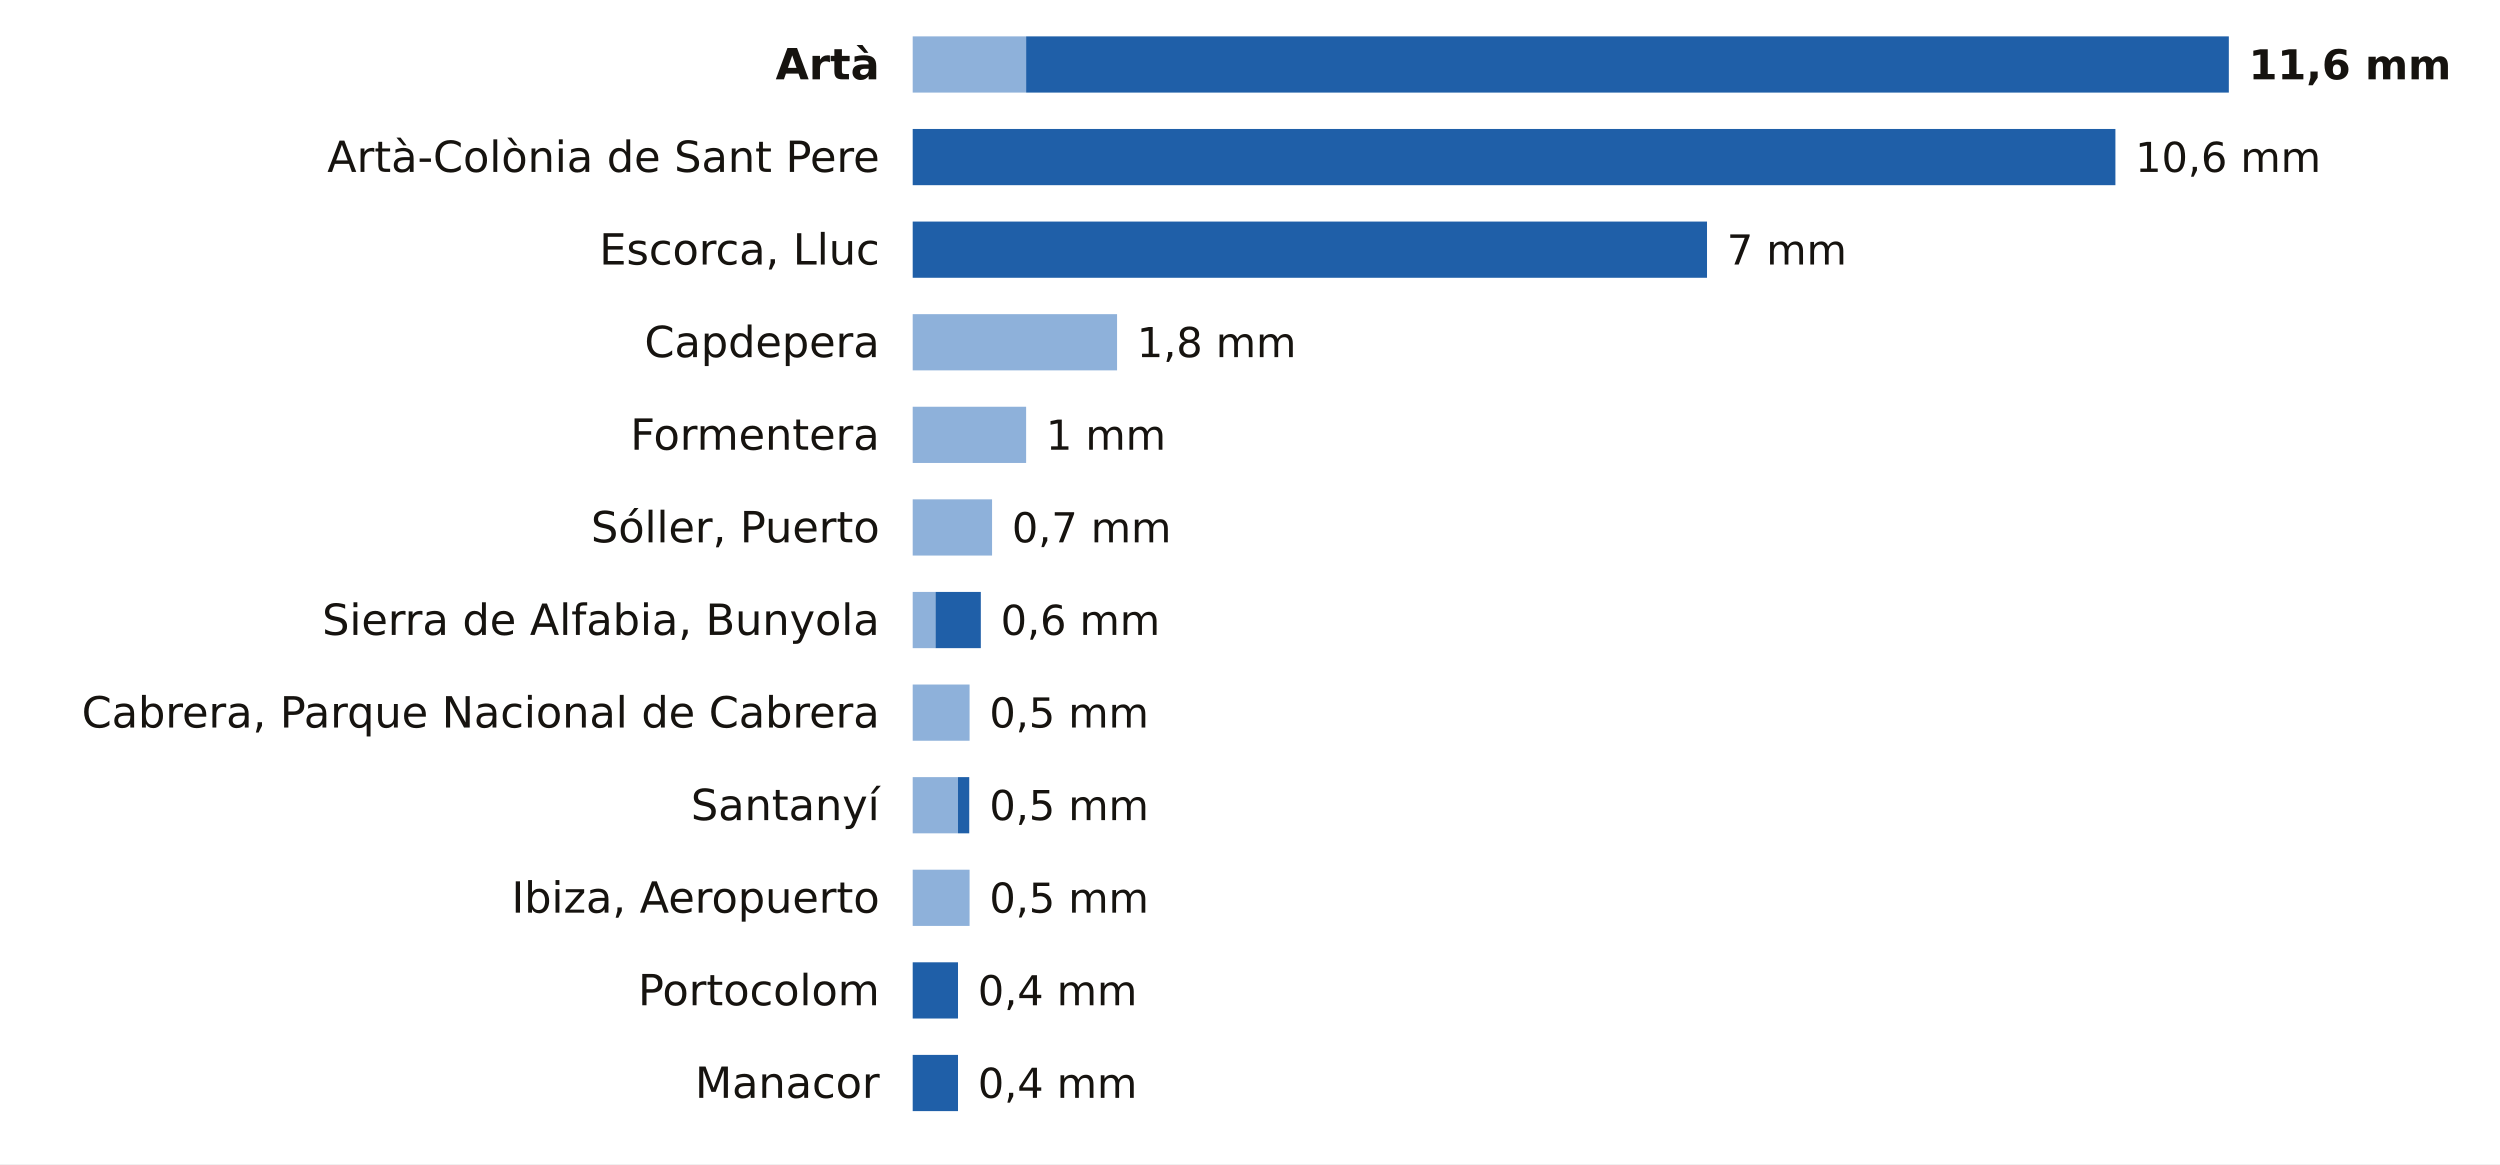
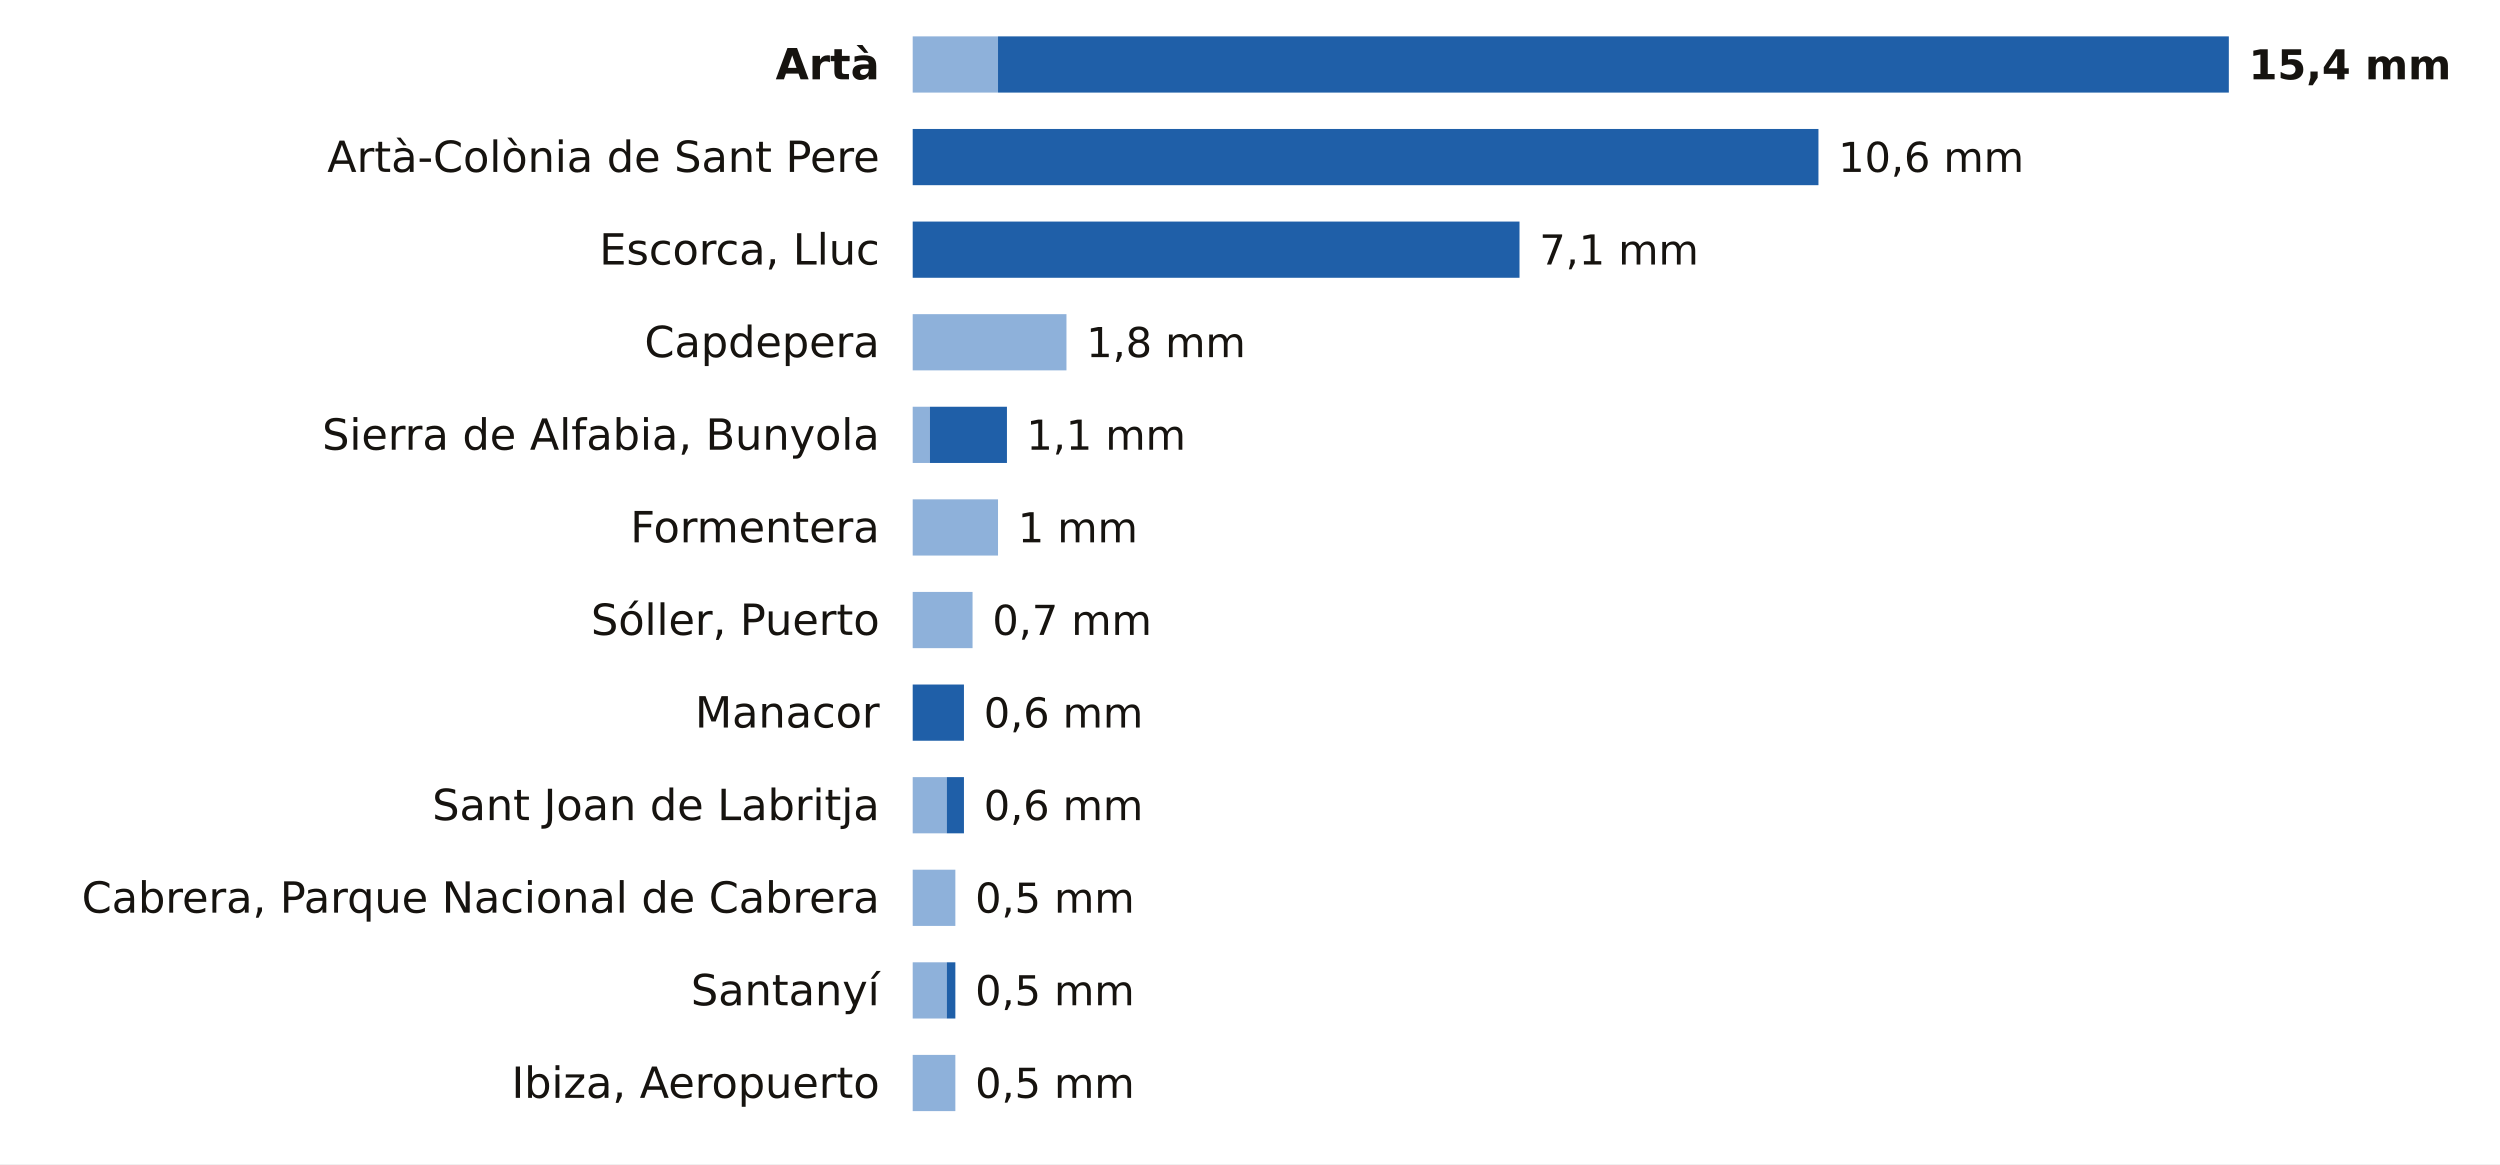
<svg xmlns="http://www.w3.org/2000/svg" viewBox="0 0 756 352" width="756" height="352" role="img" aria-label="La lluvia de los últimos 7 días en las estaciones de AEMET de Illes Balears">
  <rect width="756" height="352" fill="#FFFFFF" />
  <text x="266.0" y="24.0" font-size="13" fill="#16130F" text-anchor="end" font-weight="600" font-family="Public Sans, DejaVu Sans, Arial, sans-serif">Artà</text>
-   <rect x="276" y="11" width="34.3" height="17" fill="#8EB1DA" />
-   <rect x="310.3" y="11" width="363.7" height="17" fill="#1F5FA8" />
-   <text x="680.0" y="24.0" font-size="12.5" fill="#16130F" text-anchor="start" font-weight="700" font-family="Public Sans, DejaVu Sans, Arial, sans-serif">11,6 mm</text>
+   <rect x="276" y="11" width="25.8" height="17" fill="#8EB1DA" />
+   <rect x="301.8" y="11" width="372.2" height="17" fill="#1F5FA8" />
+   <text x="680.0" y="24.0" font-size="12.5" fill="#16130F" text-anchor="start" font-weight="700" font-family="Public Sans, DejaVu Sans, Arial, sans-serif">15,4 mm</text>
  <text x="266.0" y="52.0" font-size="13" fill="#16130F" text-anchor="end" font-weight="400" font-family="Public Sans, DejaVu Sans, Arial, sans-serif">Artà-Colònia de Sant Pere</text>
-   <rect x="276.0" y="39" width="363.7" height="17" fill="#1F5FA8" />
-   <text x="645.7" y="52.0" font-size="12.5" fill="#16130F" text-anchor="start" font-weight="500" font-family="Public Sans, DejaVu Sans, Arial, sans-serif">10,6 mm</text>
+   <rect x="276.0" y="39" width="273.9" height="17" fill="#1F5FA8" />
+   <text x="555.9" y="52.0" font-size="12.5" fill="#16130F" text-anchor="start" font-weight="500" font-family="Public Sans, DejaVu Sans, Arial, sans-serif">10,6 mm</text>
  <text x="266.0" y="80.0" font-size="13" fill="#16130F" text-anchor="end" font-weight="400" font-family="Public Sans, DejaVu Sans, Arial, sans-serif">Escorca, Lluc</text>
-   <rect x="276.0" y="67" width="240.2" height="17" fill="#1F5FA8" />
-   <text x="522.2" y="80.0" font-size="12.5" fill="#16130F" text-anchor="start" font-weight="500" font-family="Public Sans, DejaVu Sans, Arial, sans-serif">7 mm</text>
+   <rect x="276.0" y="67" width="183.5" height="17" fill="#1F5FA8" />
+   <text x="465.5" y="80.0" font-size="12.5" fill="#16130F" text-anchor="start" font-weight="500" font-family="Public Sans, DejaVu Sans, Arial, sans-serif">7,1 mm</text>
  <text x="266.0" y="108.0" font-size="13" fill="#16130F" text-anchor="end" font-weight="400" font-family="Public Sans, DejaVu Sans, Arial, sans-serif">Capdepera</text>
-   <rect x="276" y="95" width="61.8" height="17" fill="#8EB1DA" />
-   <text x="343.8" y="108.0" font-size="12.5" fill="#16130F" text-anchor="start" font-weight="500" font-family="Public Sans, DejaVu Sans, Arial, sans-serif">1,8 mm</text>
-   <text x="266.0" y="136.0" font-size="13" fill="#16130F" text-anchor="end" font-weight="400" font-family="Public Sans, DejaVu Sans, Arial, sans-serif">Formentera</text>
-   <rect x="276" y="123" width="34.3" height="17" fill="#8EB1DA" />
-   <text x="316.3" y="136.0" font-size="12.5" fill="#16130F" text-anchor="start" font-weight="500" font-family="Public Sans, DejaVu Sans, Arial, sans-serif">1 mm</text>
-   <text x="266.0" y="164.0" font-size="13" fill="#16130F" text-anchor="end" font-weight="400" font-family="Public Sans, DejaVu Sans, Arial, sans-serif">Sóller, Puerto</text>
-   <rect x="276" y="151" width="24.0" height="17" fill="#8EB1DA" />
-   <text x="306.0" y="164.0" font-size="12.5" fill="#16130F" text-anchor="start" font-weight="500" font-family="Public Sans, DejaVu Sans, Arial, sans-serif">0,7 mm</text>
-   <text x="266.0" y="192.0" font-size="13" fill="#16130F" text-anchor="end" font-weight="400" font-family="Public Sans, DejaVu Sans, Arial, sans-serif">Sierra de Alfabia, Bunyola</text>
-   <rect x="276" y="179" width="6.9" height="17" fill="#8EB1DA" />
-   <rect x="282.9" y="179" width="13.7" height="17" fill="#1F5FA8" />
-   <text x="302.6" y="192.0" font-size="12.5" fill="#16130F" text-anchor="start" font-weight="500" font-family="Public Sans, DejaVu Sans, Arial, sans-serif">0,6 mm</text>
-   <text x="266.0" y="220.0" font-size="13" fill="#16130F" text-anchor="end" font-weight="400" font-family="Public Sans, DejaVu Sans, Arial, sans-serif">Cabrera, Parque Nacional de Cabrera</text>
-   <rect x="276" y="207" width="17.2" height="17" fill="#8EB1DA" />
-   <text x="299.2" y="220.0" font-size="12.5" fill="#16130F" text-anchor="start" font-weight="500" font-family="Public Sans, DejaVu Sans, Arial, sans-serif">0,5 mm</text>
-   <text x="266.0" y="248.0" font-size="13" fill="#16130F" text-anchor="end" font-weight="400" font-family="Public Sans, DejaVu Sans, Arial, sans-serif">Santanyí</text>
-   <rect x="276" y="235" width="13.7" height="17" fill="#8EB1DA" />
-   <rect x="289.7" y="235" width="3.4" height="17" fill="#1F5FA8" />
-   <text x="299.2" y="248.0" font-size="12.5" fill="#16130F" text-anchor="start" font-weight="500" font-family="Public Sans, DejaVu Sans, Arial, sans-serif">0,5 mm</text>
-   <text x="266.0" y="276.0" font-size="13" fill="#16130F" text-anchor="end" font-weight="400" font-family="Public Sans, DejaVu Sans, Arial, sans-serif">Ibiza, Aeropuerto</text>
-   <rect x="276" y="263" width="17.2" height="17" fill="#8EB1DA" />
-   <text x="299.2" y="276.0" font-size="12.5" fill="#16130F" text-anchor="start" font-weight="500" font-family="Public Sans, DejaVu Sans, Arial, sans-serif">0,5 mm</text>
-   <text x="266.0" y="304.0" font-size="13" fill="#16130F" text-anchor="end" font-weight="400" font-family="Public Sans, DejaVu Sans, Arial, sans-serif">Portocolom</text>
-   <rect x="276.0" y="291" width="13.7" height="17" fill="#1F5FA8" />
-   <text x="295.7" y="304.0" font-size="12.5" fill="#16130F" text-anchor="start" font-weight="500" font-family="Public Sans, DejaVu Sans, Arial, sans-serif">0,4 mm</text>
-   <text x="266.0" y="332.0" font-size="13" fill="#16130F" text-anchor="end" font-weight="400" font-family="Public Sans, DejaVu Sans, Arial, sans-serif">Manacor</text>
-   <rect x="276.0" y="319" width="13.7" height="17" fill="#1F5FA8" />
-   <text x="295.7" y="332.0" font-size="12.5" fill="#16130F" text-anchor="start" font-weight="500" font-family="Public Sans, DejaVu Sans, Arial, sans-serif">0,4 mm</text>
+   <rect x="276" y="95" width="46.5" height="17" fill="#8EB1DA" />
+   <text x="328.5" y="108.0" font-size="12.5" fill="#16130F" text-anchor="start" font-weight="500" font-family="Public Sans, DejaVu Sans, Arial, sans-serif">1,8 mm</text>
+   <text x="266.0" y="136.0" font-size="13" fill="#16130F" text-anchor="end" font-weight="400" font-family="Public Sans, DejaVu Sans, Arial, sans-serif">Sierra de Alfabia, Bunyola</text>
+   <rect x="276" y="123" width="5.2" height="17" fill="#8EB1DA" />
+   <rect x="281.2" y="123" width="23.3" height="17" fill="#1F5FA8" />
+   <text x="310.4" y="136.0" font-size="12.5" fill="#16130F" text-anchor="start" font-weight="500" font-family="Public Sans, DejaVu Sans, Arial, sans-serif">1,1 mm</text>
+   <text x="266.0" y="164.0" font-size="13" fill="#16130F" text-anchor="end" font-weight="400" font-family="Public Sans, DejaVu Sans, Arial, sans-serif">Formentera</text>
+   <rect x="276" y="151" width="25.8" height="17" fill="#8EB1DA" />
+   <text x="307.8" y="164.0" font-size="12.5" fill="#16130F" text-anchor="start" font-weight="500" font-family="Public Sans, DejaVu Sans, Arial, sans-serif">1 mm</text>
+   <text x="266.0" y="192.0" font-size="13" fill="#16130F" text-anchor="end" font-weight="400" font-family="Public Sans, DejaVu Sans, Arial, sans-serif">Sóller, Puerto</text>
+   <rect x="276" y="179" width="18.1" height="17" fill="#8EB1DA" />
+   <text x="300.1" y="192.0" font-size="12.5" fill="#16130F" text-anchor="start" font-weight="500" font-family="Public Sans, DejaVu Sans, Arial, sans-serif">0,7 mm</text>
+   <text x="266.0" y="220.0" font-size="13" fill="#16130F" text-anchor="end" font-weight="400" font-family="Public Sans, DejaVu Sans, Arial, sans-serif">Manacor</text>
+   <rect x="276.0" y="207" width="15.5" height="17" fill="#1F5FA8" />
+   <text x="297.5" y="220.0" font-size="12.5" fill="#16130F" text-anchor="start" font-weight="500" font-family="Public Sans, DejaVu Sans, Arial, sans-serif">0,6 mm</text>
+   <text x="266.0" y="248.0" font-size="13" fill="#16130F" text-anchor="end" font-weight="400" font-family="Public Sans, DejaVu Sans, Arial, sans-serif">Sant Joan de Labritja</text>
+   <rect x="276" y="235" width="10.3" height="17" fill="#8EB1DA" />
+   <rect x="286.3" y="235" width="5.2" height="17" fill="#1F5FA8" />
+   <text x="297.5" y="248.0" font-size="12.5" fill="#16130F" text-anchor="start" font-weight="500" font-family="Public Sans, DejaVu Sans, Arial, sans-serif">0,6 mm</text>
+   <text x="266.0" y="276.0" font-size="13" fill="#16130F" text-anchor="end" font-weight="400" font-family="Public Sans, DejaVu Sans, Arial, sans-serif">Cabrera, Parque Nacional de Cabrera</text>
+   <rect x="276" y="263" width="12.9" height="17" fill="#8EB1DA" />
+   <text x="294.9" y="276.0" font-size="12.5" fill="#16130F" text-anchor="start" font-weight="500" font-family="Public Sans, DejaVu Sans, Arial, sans-serif">0,5 mm</text>
+   <text x="266.0" y="304.0" font-size="13" fill="#16130F" text-anchor="end" font-weight="400" font-family="Public Sans, DejaVu Sans, Arial, sans-serif">Santanyí</text>
+   <rect x="276" y="291" width="10.3" height="17" fill="#8EB1DA" />
+   <rect x="286.3" y="291" width="2.6" height="17" fill="#1F5FA8" />
+   <text x="294.9" y="304.0" font-size="12.5" fill="#16130F" text-anchor="start" font-weight="500" font-family="Public Sans, DejaVu Sans, Arial, sans-serif">0,5 mm</text>
+   <text x="266.0" y="332.0" font-size="13" fill="#16130F" text-anchor="end" font-weight="400" font-family="Public Sans, DejaVu Sans, Arial, sans-serif">Ibiza, Aeropuerto</text>
+   <rect x="276" y="319" width="12.9" height="17" fill="#8EB1DA" />
+   <text x="294.9" y="332.0" font-size="12.5" fill="#16130F" text-anchor="start" font-weight="500" font-family="Public Sans, DejaVu Sans, Arial, sans-serif">0,5 mm</text>
</svg>
